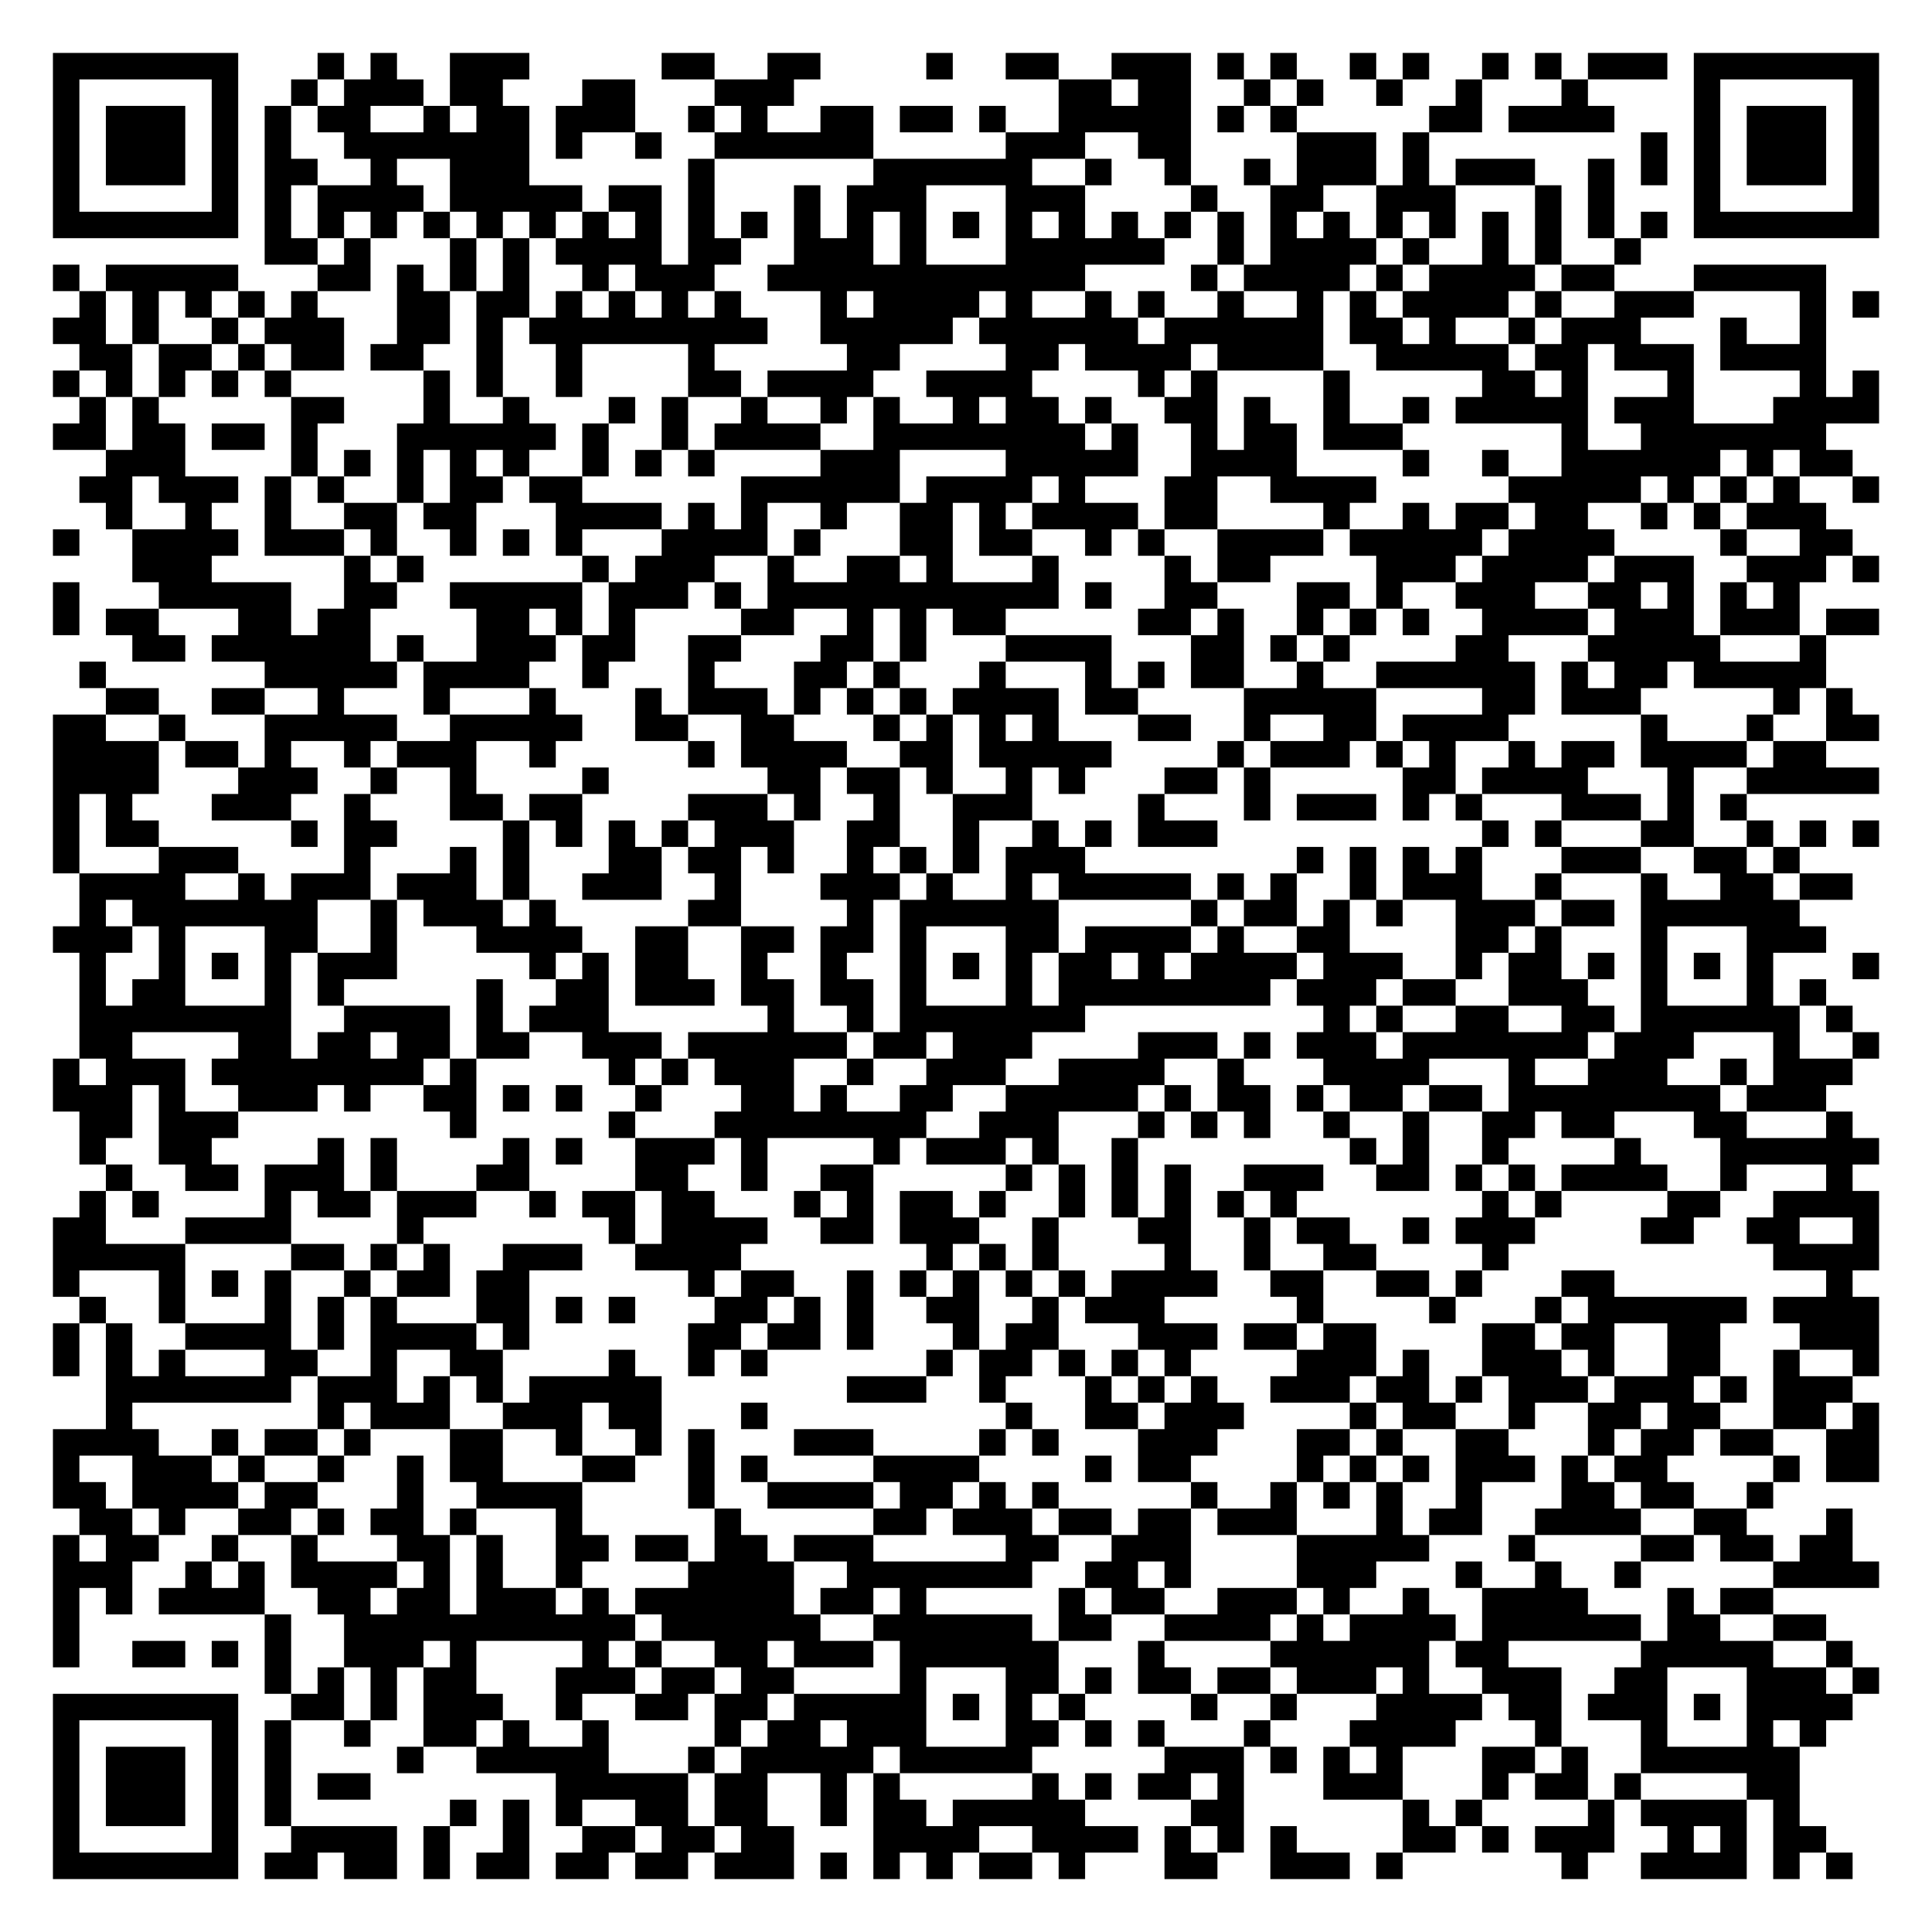
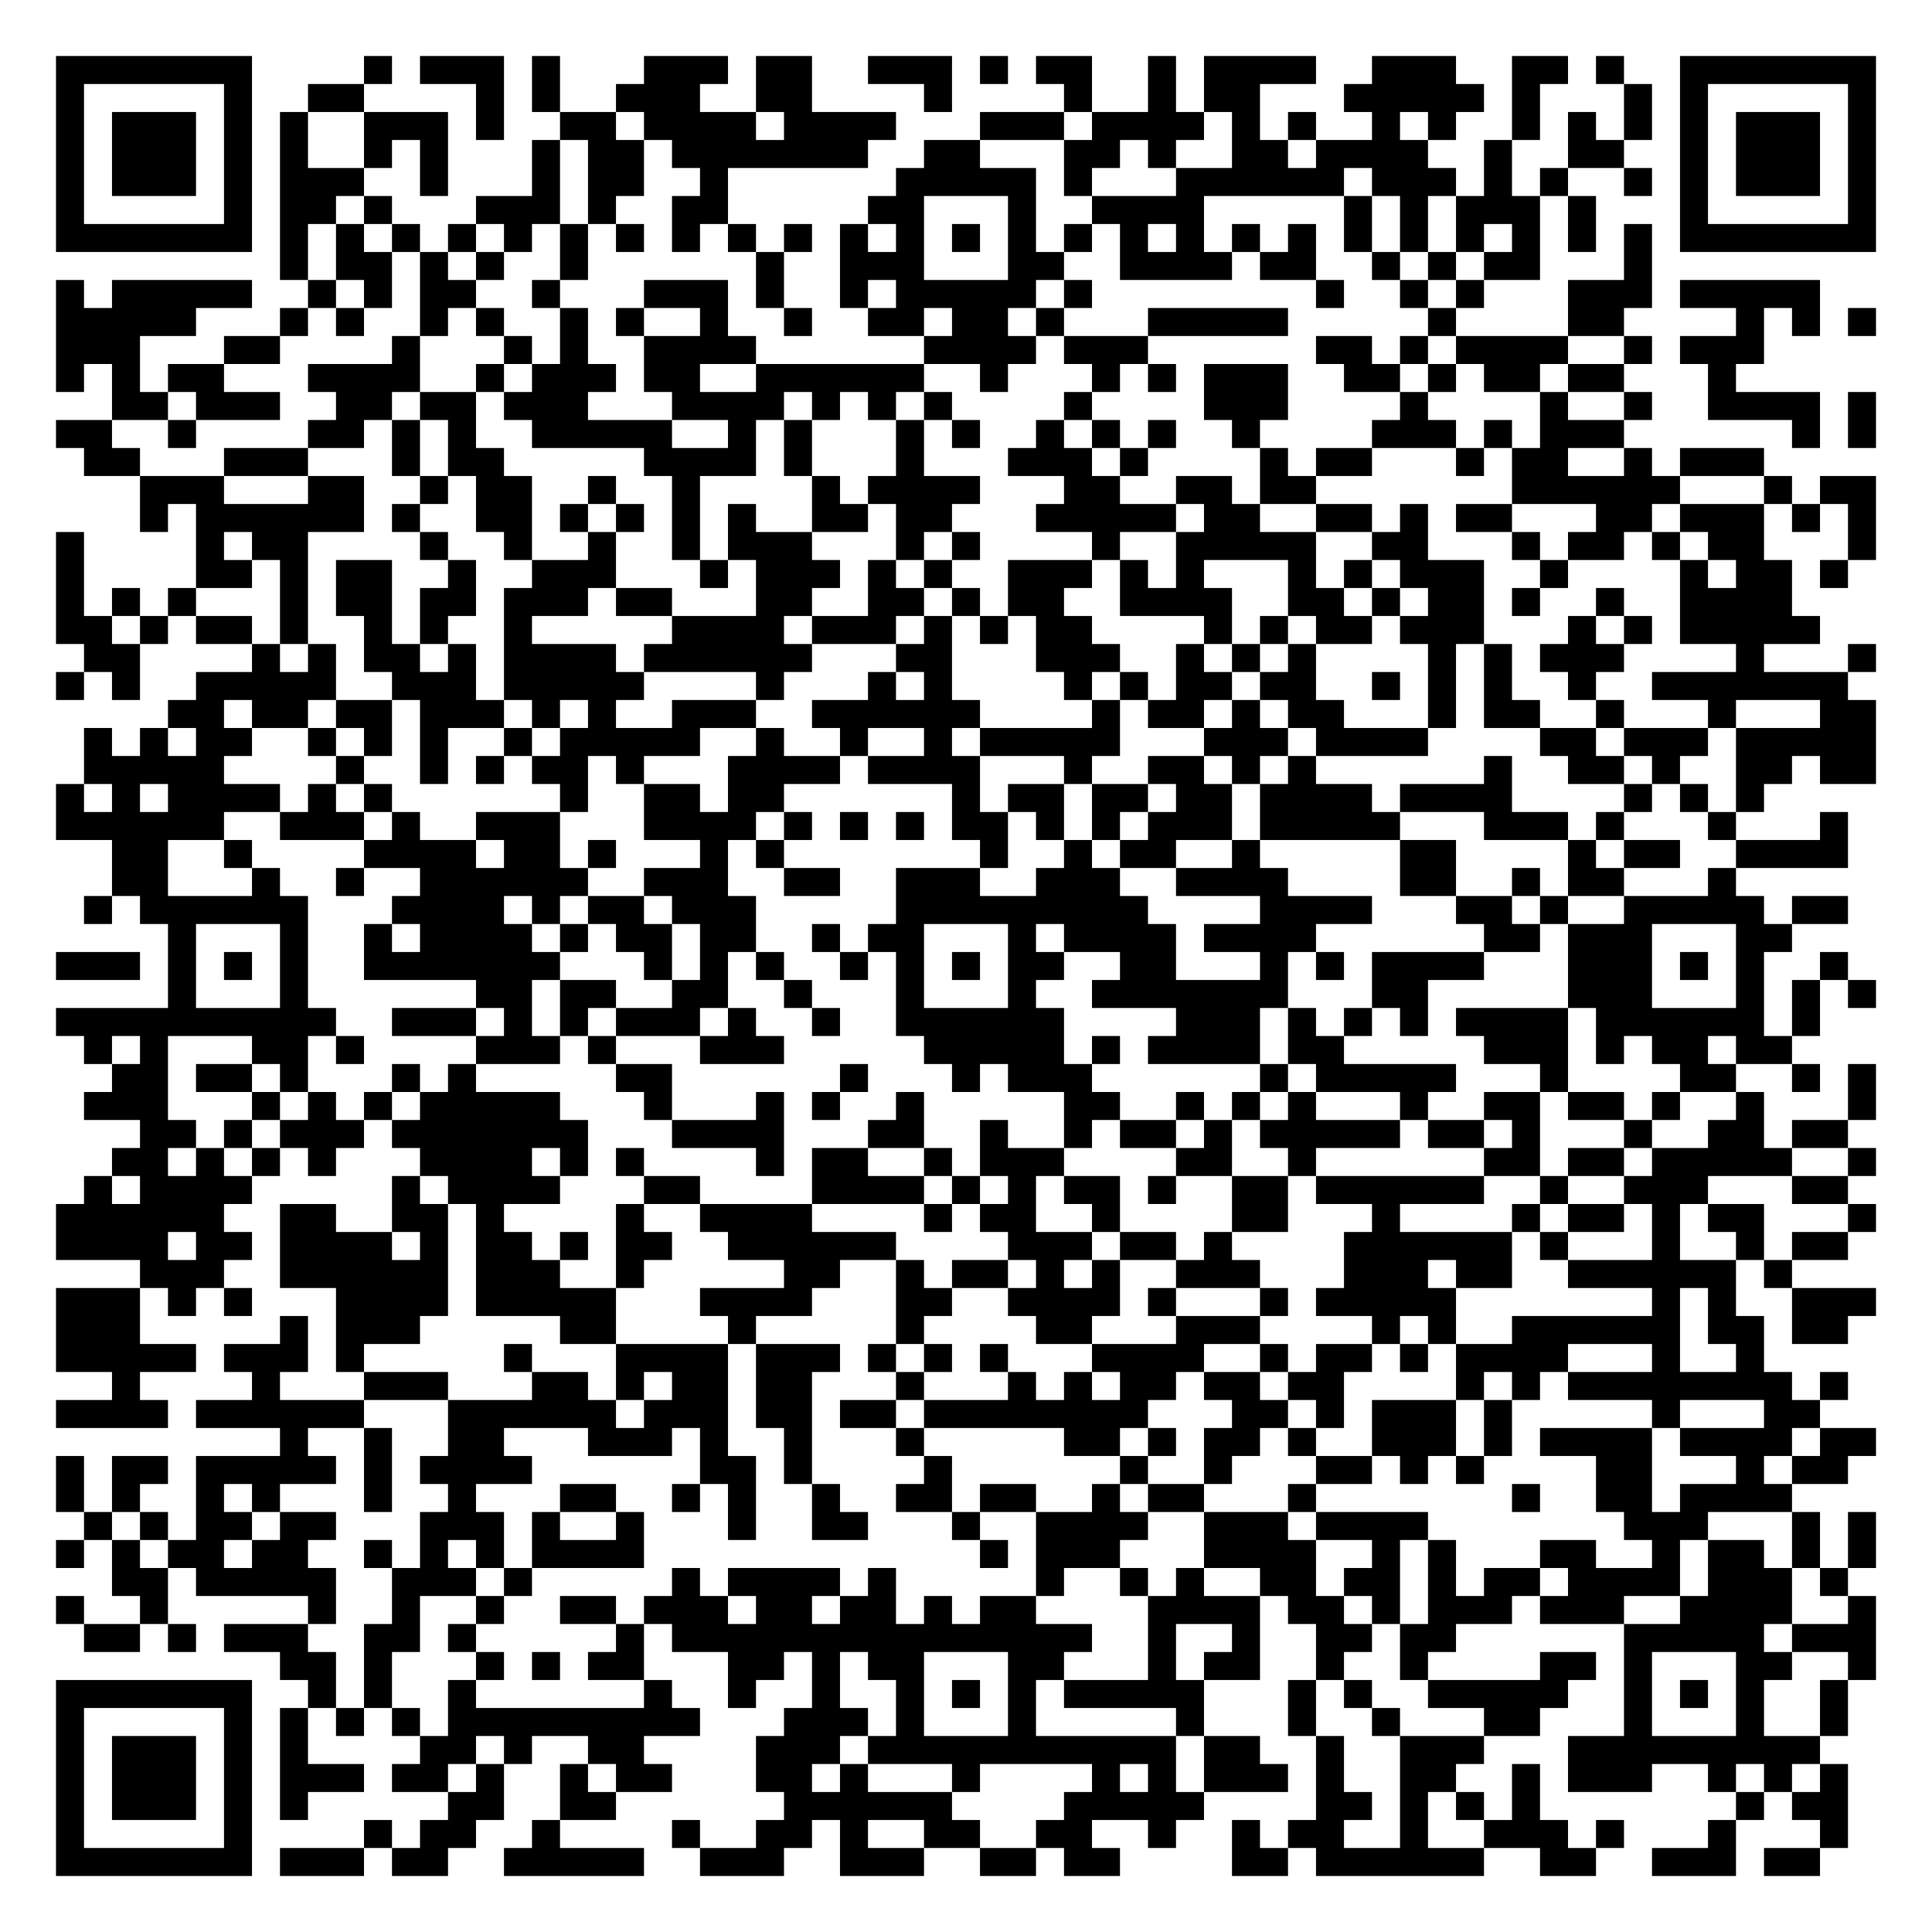
- <svg xmlns="http://www.w3.org/2000/svg" width="292" height="292" class="segno">
+ <svg xmlns="http://www.w3.org/2000/svg" width="276" height="276" class="segno">
  <g transform="scale(4)">
-     <path fill="#fff" d="M0 0h73v73h-73z" />
-     <path class="qrline" stroke="#000" d="M2 2.5h7m3 0h1m1 0h1m2 0h3m5 0h2m2 0h2m4 0h1m2 0h2m2 0h3m1 0h1m1 0h1m2 0h1m1 0h1m2 0h1m1 0h1m1 0h3m1 0h7m-69 1h1m5 0h1m2 0h1m1 0h3m1 0h2m3 0h2m3 0h3m10 0h2m1 0h2m2 0h1m1 0h1m2 0h1m2 0h1m3 0h1m4 0h1m5 0h1m-69 1h1m1 0h3m1 0h1m1 0h1m1 0h2m2 0h1m1 0h2m1 0h3m2 0h1m1 0h1m2 0h2m1 0h2m1 0h1m2 0h5m1 0h1m1 0h1m5 0h2m1 0h4m3 0h1m1 0h3m1 0h1m-69 1h1m1 0h3m1 0h1m1 0h1m2 0h7m1 0h1m2 0h1m2 0h6m5 0h3m2 0h2m4 0h3m1 0h1m8 0h1m1 0h1m1 0h3m1 0h1m-69 1h1m1 0h3m1 0h1m1 0h2m2 0h1m2 0h3m6 0h1m6 0h6m2 0h1m2 0h1m2 0h1m1 0h3m1 0h1m1 0h3m2 0h1m1 0h1m1 0h1m1 0h3m1 0h1m-69 1h1m5 0h1m1 0h1m1 0h4m1 0h5m1 0h2m1 0h1m3 0h1m1 0h3m3 0h3m4 0h1m2 0h2m2 0h3m3 0h1m1 0h1m3 0h1m5 0h1m-69 1h7m1 0h1m1 0h1m1 0h1m1 0h1m1 0h1m1 0h1m1 0h1m1 0h1m1 0h1m1 0h1m1 0h1m1 0h1m1 0h1m1 0h1m1 0h1m1 0h1m1 0h1m1 0h1m1 0h1m1 0h1m1 0h1m1 0h1m1 0h1m1 0h1m1 0h1m1 0h1m1 0h1m1 0h7m-61 1h2m1 0h1m3 0h1m1 0h1m1 0h4m1 0h2m2 0h3m1 0h1m3 0h6m2 0h1m1 0h4m1 0h1m2 0h1m1 0h1m2 0h1m-60 1h1m1 0h5m3 0h2m1 0h1m1 0h1m1 0h1m2 0h1m1 0h3m2 0h12m4 0h1m1 0h4m1 0h1m1 0h4m1 0h2m3 0h5m-66 1h1m1 0h1m1 0h1m1 0h1m1 0h1m3 0h2m1 0h2m1 0h1m1 0h1m1 0h1m1 0h1m3 0h1m1 0h4m1 0h1m2 0h1m1 0h1m2 0h1m2 0h1m1 0h1m1 0h4m1 0h1m2 0h3m4 0h1m1 0h1m-69 1h2m1 0h1m2 0h1m1 0h3m2 0h2m1 0h1m1 0h9m2 0h5m1 0h6m1 0h6m1 0h2m1 0h1m2 0h1m1 0h3m3 0h1m2 0h1m-66 1h2m1 0h2m1 0h1m1 0h2m1 0h2m2 0h1m2 0h1m4 0h1m5 0h2m4 0h2m1 0h4m1 0h4m2 0h5m1 0h2m1 0h3m1 0h4m-67 1h1m1 0h1m1 0h1m1 0h1m1 0h1m5 0h1m1 0h1m2 0h1m4 0h2m1 0h4m2 0h4m4 0h1m1 0h1m4 0h1m5 0h2m1 0h1m3 0h1m4 0h1m1 0h1m-68 1h1m1 0h1m5 0h2m3 0h1m2 0h1m3 0h1m1 0h1m2 0h1m2 0h1m1 0h1m2 0h1m1 0h2m1 0h1m2 0h2m1 0h1m2 0h1m2 0h1m1 0h5m1 0h3m3 0h4m-69 1h2m1 0h2m1 0h2m1 0h1m3 0h6m1 0h1m2 0h1m1 0h4m2 0h8m1 0h1m2 0h1m1 0h2m1 0h3m6 0h1m2 0h7m-65 1h3m4 0h1m1 0h1m1 0h1m1 0h1m1 0h1m2 0h1m1 0h1m1 0h1m4 0h3m4 0h5m2 0h4m4 0h1m2 0h1m2 0h6m1 0h1m1 0h2m-67 1h2m1 0h3m1 0h1m1 0h1m2 0h1m1 0h2m1 0h2m6 0h6m1 0h4m1 0h1m3 0h2m2 0h4m5 0h5m1 0h1m1 0h1m1 0h1m2 0h1m-67 1h1m2 0h1m2 0h1m2 0h2m1 0h2m3 0h4m1 0h1m1 0h1m2 0h1m2 0h2m1 0h1m1 0h4m1 0h2m4 0h1m2 0h1m1 0h2m1 0h2m2 0h1m1 0h1m1 0h3m-67 1h1m2 0h4m1 0h3m1 0h1m2 0h1m1 0h1m1 0h1m3 0h4m1 0h1m3 0h2m1 0h2m2 0h1m1 0h1m2 0h4m1 0h5m1 0h4m4 0h1m2 0h2m-65 1h3m5 0h1m1 0h1m6 0h1m1 0h3m2 0h1m2 0h2m1 0h1m3 0h1m4 0h1m1 0h2m4 0h3m1 0h4m1 0h3m2 0h3m1 0h1m-69 1h1m3 0h5m2 0h2m2 0h5m1 0h3m1 0h1m1 0h11m1 0h1m2 0h2m3 0h2m1 0h1m2 0h3m2 0h2m1 0h1m1 0h1m1 0h1m-66 1h1m1 0h2m3 0h2m1 0h2m4 0h2m1 0h1m1 0h1m4 0h2m2 0h1m1 0h1m1 0h2m5 0h2m1 0h1m2 0h1m1 0h1m1 0h1m2 0h4m1 0h3m1 0h3m1 0h2m-66 1h2m1 0h6m1 0h1m2 0h3m1 0h2m2 0h2m3 0h2m1 0h1m3 0h4m3 0h2m1 0h1m1 0h1m4 0h2m3 0h5m3 0h1m-66 1h1m6 0h5m1 0h4m2 0h1m3 0h1m3 0h2m1 0h1m3 0h1m3 0h1m1 0h1m1 0h2m2 0h1m2 0h6m1 0h1m1 0h2m1 0h5m-65 1h2m2 0h2m2 0h1m3 0h1m3 0h1m3 0h1m1 0h3m1 0h1m1 0h1m1 0h1m1 0h4m1 0h2m4 0h5m4 0h2m1 0h3m5 0h1m1 0h1m-68 1h2m2 0h1m3 0h5m2 0h5m2 0h2m2 0h2m3 0h1m1 0h1m1 0h1m1 0h1m3 0h2m2 0h1m2 0h2m1 0h4m5 0h1m3 0h1m2 0h2m-69 1h4m1 0h2m1 0h1m2 0h1m1 0h3m2 0h1m5 0h1m1 0h4m2 0h2m1 0h5m4 0h1m1 0h3m1 0h1m1 0h1m2 0h1m1 0h2m1 0h4m1 0h2m-67 1h4m3 0h3m2 0h1m2 0h1m4 0h1m6 0h2m1 0h2m1 0h1m2 0h1m1 0h1m3 0h2m1 0h1m5 0h2m1 0h4m3 0h1m2 0h5m-69 1h1m1 0h1m3 0h3m2 0h1m3 0h2m1 0h2m4 0h3m1 0h1m2 0h1m2 0h3m4 0h1m3 0h1m1 0h3m1 0h1m1 0h1m3 0h3m1 0h1m1 0h1m-64 1h1m1 0h2m5 0h1m1 0h2m4 0h1m1 0h1m1 0h1m1 0h1m1 0h3m2 0h2m2 0h1m2 0h1m1 0h1m1 0h3m10 0h1m1 0h1m3 0h2m2 0h1m1 0h1m1 0h1m-69 1h1m3 0h3m4 0h1m3 0h1m1 0h1m3 0h2m1 0h2m1 0h1m2 0h1m1 0h1m1 0h1m1 0h3m8 0h1m1 0h1m1 0h1m1 0h1m3 0h3m2 0h2m1 0h1m-65 1h4m2 0h1m1 0h3m1 0h3m1 0h1m2 0h3m2 0h1m3 0h3m1 0h1m2 0h1m1 0h5m1 0h1m1 0h1m2 0h1m1 0h3m2 0h1m3 0h1m2 0h2m1 0h2m-67 1h1m1 0h7m2 0h1m1 0h3m1 0h1m5 0h2m4 0h1m1 0h6m5 0h1m1 0h2m1 0h1m1 0h1m2 0h3m1 0h2m1 0h6m-66 1h3m1 0h1m3 0h2m2 0h1m3 0h4m2 0h2m2 0h2m1 0h2m1 0h1m3 0h2m1 0h4m1 0h1m2 0h2m4 0h2m1 0h1m3 0h1m3 0h3m-66 1h1m2 0h1m1 0h1m1 0h1m1 0h3m5 0h1m1 0h1m1 0h2m2 0h1m2 0h1m2 0h1m1 0h1m1 0h1m1 0h2m1 0h1m1 0h4m1 0h3m2 0h1m1 0h2m1 0h1m1 0h1m1 0h1m1 0h1m3 0h1m-68 1h1m1 0h2m3 0h1m1 0h1m5 0h1m2 0h2m1 0h3m1 0h2m1 0h2m1 0h1m3 0h1m1 0h8m1 0h3m1 0h2m2 0h3m2 0h1m3 0h1m1 0h1m-66 1h8m2 0h4m1 0h1m1 0h3m6 0h1m2 0h1m1 0h7m9 0h1m1 0h1m2 0h2m2 0h2m1 0h6m1 0h1m-67 1h2m4 0h2m1 0h2m1 0h2m1 0h2m2 0h3m1 0h6m1 0h2m1 0h3m4 0h3m1 0h1m1 0h3m1 0h7m1 0h3m3 0h1m2 0h1m-69 1h1m1 0h3m1 0h8m1 0h1m5 0h1m1 0h1m1 0h3m2 0h1m2 0h3m2 0h4m2 0h1m3 0h4m3 0h1m2 0h3m2 0h1m1 0h3m-68 1h3m1 0h1m2 0h3m1 0h1m2 0h2m1 0h1m1 0h1m2 0h1m3 0h2m1 0h1m2 0h2m2 0h5m1 0h1m1 0h2m1 0h1m1 0h2m1 0h2m1 0h8m1 0h3m-66 1h2m1 0h3m8 0h1m5 0h1m3 0h8m2 0h3m3 0h1m1 0h1m1 0h1m2 0h1m2 0h1m2 0h2m1 0h2m3 0h2m3 0h1m-67 1h1m2 0h2m4 0h1m1 0h1m4 0h1m1 0h1m2 0h3m1 0h1m4 0h1m1 0h3m1 0h1m2 0h1m8 0h1m1 0h1m2 0h1m4 0h1m3 0h6m-67 1h1m2 0h2m1 0h3m1 0h1m3 0h2m4 0h2m2 0h1m2 0h2m5 0h1m1 0h1m1 0h1m1 0h1m2 0h3m2 0h2m1 0h1m1 0h1m1 0h4m2 0h1m3 0h1m-67 1h1m1 0h1m4 0h1m1 0h2m1 0h3m2 0h1m1 0h2m1 0h2m3 0h1m1 0h1m1 0h2m1 0h1m2 0h1m1 0h1m1 0h1m1 0h1m1 0h1m7 0h1m1 0h1m4 0h2m2 0h4m-69 1h2m3 0h4m4 0h1m7 0h1m1 0h4m2 0h2m1 0h3m2 0h1m3 0h2m2 0h1m1 0h2m2 0h1m1 0h3m4 0h2m2 0h2m2 0h1m-69 1h5m4 0h2m1 0h1m1 0h1m2 0h3m2 0h4m7 0h1m1 0h1m1 0h1m4 0h1m2 0h1m2 0h2m4 0h1m10 0h4m-69 1h1m3 0h1m1 0h1m1 0h1m2 0h1m1 0h2m1 0h2m6 0h1m1 0h2m2 0h1m1 0h1m1 0h1m1 0h1m1 0h1m1 0h4m2 0h2m2 0h2m1 0h1m3 0h2m8 0h1m-67 1h1m2 0h1m3 0h1m1 0h1m1 0h1m3 0h2m1 0h1m1 0h1m3 0h2m1 0h1m1 0h1m2 0h2m2 0h1m1 0h3m5 0h1m4 0h1m3 0h1m1 0h6m1 0h4m-69 1h1m1 0h1m2 0h4m1 0h1m1 0h4m1 0h1m6 0h2m1 0h2m1 0h1m3 0h1m1 0h2m3 0h3m1 0h2m1 0h2m4 0h2m1 0h2m2 0h2m3 0h3m-69 1h1m1 0h1m1 0h1m3 0h2m2 0h1m2 0h2m4 0h1m2 0h1m1 0h1m6 0h1m1 0h2m1 0h1m1 0h1m1 0h1m4 0h3m1 0h1m2 0h3m1 0h1m2 0h2m2 0h1m2 0h1m-67 1h7m1 0h3m1 0h1m1 0h1m1 0h5m7 0h3m2 0h1m3 0h1m1 0h1m1 0h1m2 0h3m1 0h2m1 0h1m1 0h3m1 0h3m1 0h1m1 0h3m-66 1h1m7 0h1m1 0h3m2 0h3m1 0h2m3 0h1m9 0h1m2 0h2m1 0h3m4 0h1m1 0h2m2 0h1m2 0h2m1 0h2m2 0h2m1 0h1m-69 1h4m2 0h1m1 0h2m1 0h1m3 0h2m2 0h1m2 0h1m1 0h1m3 0h3m4 0h1m1 0h1m3 0h3m3 0h2m1 0h1m2 0h2m3 0h1m1 0h2m1 0h2m2 0h2m-69 1h1m2 0h3m1 0h1m2 0h1m2 0h1m1 0h2m3 0h2m2 0h1m1 0h1m4 0h4m4 0h1m1 0h2m4 0h1m1 0h1m1 0h1m1 0h3m1 0h1m1 0h2m4 0h1m1 0h2m-69 1h2m1 0h4m1 0h2m3 0h1m2 0h4m4 0h1m2 0h4m1 0h2m1 0h1m1 0h1m5 0h1m2 0h1m1 0h1m1 0h1m2 0h1m3 0h2m1 0h2m2 0h1m-64 1h2m1 0h1m2 0h2m1 0h1m1 0h2m1 0h1m3 0h1m5 0h1m5 0h2m1 0h3m1 0h2m1 0h2m1 0h3m3 0h1m1 0h2m2 0h4m2 0h2m3 0h1m-68 1h1m1 0h2m2 0h1m2 0h1m3 0h2m1 0h1m2 0h2m1 0h2m1 0h2m1 0h3m5 0h2m2 0h3m4 0h5m3 0h1m4 0h2m1 0h2m1 0h2m-68 1h3m2 0h1m1 0h1m1 0h4m1 0h1m1 0h1m2 0h1m4 0h4m2 0h7m2 0h2m1 0h1m4 0h3m3 0h1m2 0h1m2 0h1m5 0h4m-69 1h1m1 0h1m1 0h4m2 0h2m1 0h2m1 0h3m1 0h1m1 0h6m1 0h2m1 0h1m5 0h1m1 0h2m2 0h3m1 0h1m2 0h1m2 0h4m3 0h1m1 0h2m-65 1h1m7 0h1m2 0h11m1 0h6m2 0h6m1 0h2m2 0h4m1 0h1m1 0h4m1 0h6m1 0h2m2 0h2m-67 1h1m2 0h2m1 0h1m1 0h1m2 0h3m1 0h1m4 0h1m1 0h1m2 0h2m1 0h3m1 0h6m3 0h1m4 0h6m1 0h2m5 0h5m2 0h1m-60 1h1m1 0h1m1 0h1m1 0h2m3 0h3m1 0h2m1 0h2m4 0h1m3 0h2m1 0h1m1 0h2m1 0h2m1 0h3m1 0h1m2 0h3m2 0h2m3 0h3m1 0h1m-69 1h7m2 0h2m1 0h1m1 0h3m2 0h1m2 0h2m1 0h2m1 0h5m1 0h1m1 0h1m1 0h1m4 0h1m2 0h1m3 0h4m1 0h2m1 0h3m1 0h1m1 0h4m-68 1h1m5 0h1m1 0h1m2 0h1m2 0h2m1 0h1m2 0h1m4 0h1m1 0h2m1 0h3m3 0h2m1 0h1m1 0h1m3 0h1m3 0h4m3 0h1m3 0h1m3 0h1m1 0h1m-67 1h1m1 0h3m1 0h1m1 0h1m4 0h1m2 0h5m3 0h1m1 0h5m1 0h5m5 0h3m1 0h1m1 0h1m1 0h1m3 0h2m1 0h1m2 0h6m-66 1h1m1 0h3m1 0h1m1 0h1m1 0h2m7 0h5m1 0h2m2 0h1m1 0h1m5 0h1m1 0h1m1 0h2m1 0h1m3 0h3m3 0h1m1 0h2m1 0h1m4 0h2m-66 1h1m1 0h3m1 0h1m1 0h1m6 0h1m1 0h1m1 0h1m2 0h2m1 0h2m2 0h1m1 0h2m1 0h5m4 0h2m6 0h1m1 0h1m4 0h1m1 0h4m1 0h1m-66 1h1m5 0h1m2 0h4m1 0h1m2 0h1m2 0h2m1 0h2m1 0h2m3 0h4m2 0h4m1 0h1m1 0h1m1 0h1m4 0h2m1 0h1m1 0h3m2 0h1m1 0h1m1 0h2m-67 1h7m1 0h2m1 0h2m1 0h1m1 0h2m1 0h2m1 0h2m1 0h3m1 0h1m1 0h1m1 0h1m1 0h2m1 0h1m3 0h2m2 0h3m1 0h1m6 0h1m2 0h4m1 0h1m1 0h1" />
+     <path fill="#fff" d="M0 0h69v69h-69z" />
+     <path class="qrline" stroke="#000" d="M2 2.5h7m4 0h1m1 0h3m1 0h1m3 0h3m1 0h2m2 0h3m1 0h1m1 0h2m2 0h1m1 0h4m2 0h3m2 0h2m1 0h1m2 0h7m-65 1h1m5 0h1m2 0h2m4 0h1m1 0h1m2 0h3m2 0h2m4 0h1m4 0h1m2 0h1m1 0h2m3 0h5m1 0h1m3 0h1m1 0h1m5 0h1m-65 1h1m1 0h3m1 0h1m1 0h1m2 0h3m1 0h1m2 0h2m1 0h4m1 0h4m3 0h3m1 0h4m1 0h1m1 0h1m2 0h1m1 0h1m2 0h1m1 0h1m1 0h1m1 0h1m1 0h3m1 0h1m-65 1h1m1 0h3m1 0h1m1 0h1m2 0h1m1 0h1m3 0h1m1 0h2m1 0h7m2 0h2m3 0h2m1 0h1m2 0h2m1 0h4m2 0h1m2 0h2m2 0h1m1 0h3m1 0h1m-65 1h1m1 0h3m1 0h1m1 0h3m2 0h1m3 0h1m1 0h2m2 0h1m6 0h5m1 0h1m3 0h6m1 0h3m1 0h1m1 0h1m2 0h1m1 0h1m1 0h3m1 0h1m-65 1h1m5 0h1m1 0h2m1 0h1m3 0h3m1 0h1m2 0h2m5 0h2m3 0h1m2 0h4m5 0h1m1 0h1m1 0h3m1 0h1m3 0h1m5 0h1m-65 1h7m1 0h1m1 0h1m1 0h1m1 0h1m1 0h1m1 0h1m1 0h1m1 0h1m1 0h1m1 0h1m1 0h1m1 0h1m1 0h1m1 0h1m1 0h1m1 0h1m1 0h1m1 0h1m1 0h1m1 0h1m1 0h1m1 0h1m1 0h1m1 0h1m1 0h1m1 0h7m-57 1h1m1 0h2m1 0h1m1 0h1m2 0h1m6 0h1m2 0h3m3 0h2m2 0h4m1 0h2m2 0h1m1 0h1m1 0h2m3 0h1m-57 1h1m1 0h5m2 0h1m1 0h1m1 0h2m2 0h1m3 0h3m1 0h1m2 0h1m1 0h5m1 0h1m8 0h1m2 0h1m1 0h1m3 0h3m1 0h5m-63 1h5m3 0h1m1 0h1m2 0h1m1 0h1m2 0h1m1 0h1m2 0h1m2 0h1m2 0h2m1 0h2m1 0h1m3 0h5m5 0h1m4 0h2m4 0h1m1 0h1m1 0h1m-65 1h3m3 0h2m4 0h1m3 0h1m1 0h1m2 0h4m6 0h4m1 0h3m6 0h2m1 0h1m1 0h4m2 0h1m1 0h3m-61 1h1m1 0h1m1 0h2m3 0h4m2 0h1m1 0h3m1 0h2m2 0h6m2 0h1m3 0h1m1 0h1m1 0h3m2 0h2m1 0h1m1 0h2m1 0h2m3 0h1m-58 1h2m1 0h3m2 0h2m1 0h2m1 0h3m3 0h4m1 0h1m1 0h1m1 0h1m4 0h1m4 0h3m4 0h1m4 0h1m2 0h1m2 0h4m1 0h1m-65 1h2m2 0h1m4 0h2m1 0h1m1 0h1m2 0h5m2 0h1m1 0h1m3 0h1m1 0h1m2 0h1m1 0h1m1 0h1m2 0h1m4 0h3m1 0h1m1 0h3m6 0h1m1 0h1m-64 1h2m3 0h3m3 0h1m1 0h2m5 0h4m1 0h1m3 0h1m3 0h3m1 0h1m4 0h1m1 0h2m3 0h1m1 0h2m2 0h1m1 0h3m-58 1h3m3 0h2m2 0h1m1 0h2m2 0h1m2 0h1m4 0h1m1 0h4m3 0h2m2 0h2m1 0h2m7 0h6m3 0h1m1 0h2m-62 1h1m1 0h6m1 0h1m2 0h2m1 0h1m1 0h1m1 0h1m1 0h1m2 0h2m1 0h2m3 0h5m1 0h2m2 0h2m1 0h1m1 0h2m3 0h2m1 0h3m1 0h1m1 0h1m-65 1h1m4 0h1m1 0h2m4 0h1m2 0h1m2 0h1m2 0h1m1 0h3m3 0h1m1 0h1m4 0h1m2 0h5m2 0h2m3 0h1m1 0h2m1 0h1m1 0h2m3 0h1m-65 1h1m4 0h2m1 0h1m1 0h2m2 0h1m2 0h3m3 0h1m1 0h3m1 0h1m1 0h1m2 0h3m1 0h1m1 0h1m3 0h1m1 0h1m1 0h3m2 0h1m4 0h1m1 0h2m1 0h1m-64 1h1m1 0h1m1 0h1m3 0h1m1 0h2m1 0h2m1 0h3m1 0h2m3 0h2m2 0h2m1 0h1m1 0h2m2 0h4m2 0h2m1 0h1m1 0h2m1 0h1m2 0h1m2 0h4m-62 1h2m1 0h1m1 0h2m1 0h1m2 0h1m1 0h1m2 0h1m5 0h4m1 0h3m1 0h1m1 0h1m1 0h2m4 0h1m1 0h1m1 0h2m1 0h3m3 0h1m1 0h1m1 0h5m-62 1h2m4 0h1m1 0h1m1 0h2m1 0h1m1 0h4m1 0h6m3 0h2m3 0h3m2 0h1m1 0h1m1 0h1m4 0h1m1 0h1m1 0h3m4 0h1m3 0h1m-65 1h1m1 0h1m2 0h5m2 0h3m1 0h5m4 0h1m3 0h1m1 0h1m4 0h1m1 0h1m1 0h2m1 0h2m2 0h1m1 0h1m1 0h1m2 0h1m2 0h7m-60 1h2m1 0h2m1 0h2m1 0h3m1 0h1m1 0h1m2 0h3m2 0h6m4 0h1m1 0h2m1 0h1m1 0h2m3 0h1m1 0h2m2 0h1m3 0h1m3 0h2m-64 1h1m1 0h1m1 0h2m2 0h1m1 0h1m1 0h1m2 0h1m1 0h5m2 0h1m2 0h1m2 0h1m1 0h5m3 0h3m1 0h4m4 0h2m1 0h3m1 0h5m-64 1h5m4 0h1m2 0h1m1 0h1m1 0h2m1 0h1m3 0h4m1 0h4m3 0h1m2 0h2m1 0h1m1 0h1m6 0h1m2 0h2m1 0h1m2 0h2m1 0h2m-65 1h1m1 0h1m1 0h4m1 0h1m1 0h1m6 0h1m2 0h2m1 0h2m6 0h1m1 0h2m1 0h2m1 0h2m1 0h4m1 0h4m4 0h1m1 0h1m1 0h1m-61 1h6m2 0h3m1 0h1m2 0h3m3 0h4m1 0h1m1 0h1m1 0h1m1 0h2m1 0h1m1 0h1m1 0h3m1 0h5m3 0h3m1 0h1m3 0h1m3 0h1m-62 1h2m2 0h1m4 0h4m1 0h2m1 0h1m3 0h1m1 0h1m7 0h1m2 0h1m1 0h2m2 0h1m5 0h2m4 0h1m1 0h2m2 0h4m-62 1h2m3 0h1m2 0h1m2 0h6m2 0h3m2 0h2m2 0h3m2 0h3m2 0h4m4 0h2m2 0h1m1 0h2m3 0h1m-59 1h1m1 0h6m3 0h4m1 0h1m1 0h2m1 0h3m5 0h9m4 0h4m3 0h2m1 0h1m2 0h5m1 0h2m-60 1h1m3 0h1m2 0h1m1 0h4m1 0h1m1 0h2m1 0h2m2 0h1m1 0h2m3 0h1m1 0h4m1 0h4m6 0h2m1 0h3m3 0h2m-62 1h3m1 0h1m1 0h1m1 0h1m2 0h7m3 0h1m1 0h1m1 0h1m2 0h1m1 0h1m1 0h1m1 0h2m2 0h2m3 0h1m1 0h1m1 0h4m3 0h3m1 0h1m1 0h1m2 0h1m-60 1h1m3 0h1m6 0h2m1 0h2m2 0h2m2 0h1m3 0h1m3 0h1m2 0h7m3 0h2m5 0h3m3 0h1m1 0h1m1 0h1m-65 1h10m2 0h3m1 0h1m1 0h1m1 0h3m1 0h1m2 0h1m2 0h6m4 0h3m1 0h1m1 0h1m1 0h1m1 0h4m1 0h6m1 0h1m-62 1h1m1 0h1m3 0h2m1 0h1m4 0h3m1 0h1m3 0h3m5 0h5m1 0h1m1 0h4m1 0h2m5 0h3m1 0h1m1 0h2m1 0h2m-60 1h2m1 0h2m1 0h1m3 0h1m1 0h1m5 0h2m6 0h1m3 0h1m1 0h3m6 0h1m1 0h5m3 0h1m4 0h2m2 0h1m1 0h1m-64 1h3m3 0h1m1 0h1m1 0h1m1 0h5m3 0h1m3 0h1m1 0h1m2 0h1m5 0h2m2 0h1m1 0h1m1 0h1m3 0h1m2 0h2m1 0h2m1 0h1m2 0h1m3 0h1m-62 1h2m1 0h1m1 0h3m1 0h7m3 0h4m3 0h2m2 0h1m2 0h1m1 0h2m1 0h1m1 0h5m1 0h2m1 0h1m3 0h1m2 0h2m1 0h2m-62 1h2m1 0h1m1 0h1m1 0h1m3 0h4m1 0h1m1 0h1m4 0h1m1 0h2m2 0h1m1 0h3m4 0h2m2 0h1m6 0h2m1 0h2m1 0h5m2 0h1m-64 1h1m1 0h4m5 0h1m1 0h4m3 0h2m4 0h4m1 0h1m1 0h1m1 0h2m1 0h1m2 0h2m1 0h6m2 0h1m2 0h3m3 0h2m-64 1h6m2 0h2m2 0h2m1 0h1m4 0h1m2 0h4m4 0h1m1 0h2m2 0h1m4 0h2m3 0h1m4 0h1m1 0h2m1 0h1m1 0h2m3 0h1m-65 1h4m1 0h2m1 0h4m1 0h1m1 0h2m1 0h1m1 0h2m2 0h6m4 0h3m1 0h2m1 0h1m4 0h6m1 0h1m3 0h1m2 0h1m1 0h2m-61 1h3m2 0h6m1 0h3m2 0h1m5 0h2m2 0h1m1 0h2m1 0h1m1 0h1m2 0h3m3 0h3m1 0h2m2 0h6m1 0h1m-62 1h3m1 0h1m1 0h1m3 0h4m1 0h5m3 0h4m3 0h2m2 0h4m1 0h1m3 0h1m1 0h5m7 0h1m1 0h1m2 0h3m-65 1h3m5 0h1m1 0h3m5 0h2m4 0h1m5 0h1m4 0h2m3 0h3m4 0h1m1 0h1m2 0h6m1 0h2m1 0h2m-64 1h5m1 0h3m1 0h1m5 0h1m3 0h4m1 0h3m1 0h1m1 0h1m1 0h1m3 0h4m2 0h1m1 0h2m1 0h1m1 0h4m3 0h1m2 0h1m-59 1h1m4 0h1m3 0h3m3 0h2m1 0h1m1 0h2m1 0h2m3 0h1m3 0h1m1 0h1m1 0h2m1 0h2m1 0h2m4 0h1m1 0h1m1 0h8m1 0h1m-64 1h4m1 0h6m3 0h6m1 0h3m1 0h2m1 0h2m1 0h8m3 0h2m1 0h1m1 0h3m1 0h1m5 0h1m3 0h2m-55 1h1m2 0h1m2 0h2m3 0h3m1 0h1m2 0h1m3 0h1m5 0h2m1 0h1m1 0h2m1 0h1m2 0h3m1 0h1m1 0h4m1 0h4m1 0h2m-65 1h1m1 0h2m1 0h5m1 0h1m1 0h4m6 0h2m1 0h1m4 0h1m6 0h1m2 0h1m3 0h2m1 0h1m1 0h1m4 0h2m3 0h1m1 0h2m-64 1h1m1 0h1m2 0h1m1 0h1m3 0h1m2 0h1m3 0h2m2 0h1m1 0h1m2 0h1m2 0h2m1 0h2m2 0h1m1 0h2m3 0h1m7 0h1m2 0h2m1 0h4m-61 1h1m1 0h1m1 0h2m1 0h2m3 0h3m1 0h1m2 0h1m3 0h1m2 0h2m3 0h1m2 0h4m2 0h3m1 0h4m7 0h3m3 0h1m1 0h1m-65 1h1m1 0h1m1 0h2m1 0h2m2 0h1m1 0h1m1 0h1m1 0h4m12 0h1m1 0h3m3 0h4m2 0h1m1 0h1m3 0h2m2 0h1m1 0h2m1 0h1m1 0h1m-63 1h2m1 0h5m2 0h3m1 0h1m5 0h1m1 0h4m1 0h1m5 0h1m2 0h1m1 0h1m2 0h2m1 0h2m1 0h1m1 0h2m1 0h4m1 0h3m1 0h1m-64 1h1m2 0h1m5 0h1m2 0h1m2 0h1m2 0h2m1 0h3m1 0h2m1 0h2m1 0h1m1 0h2m4 0h4m1 0h2m1 0h1m1 0h3m1 0h3m2 0h4m2 0h1m-64 1h2m1 0h1m1 0h3m2 0h2m1 0h1m5 0h1m1 0h15m2 0h1m2 0h1m2 0h2m1 0h2m6 0h5m1 0h3m-57 1h2m1 0h1m3 0h1m1 0h1m1 0h2m3 0h2m1 0h1m1 0h2m3 0h2m3 0h1m1 0h2m2 0h1m2 0h1m4 0h2m1 0h1m3 0h2m2 0h1m-65 1h7m2 0h1m1 0h1m2 0h1m6 0h1m2 0h1m2 0h1m2 0h1m1 0h1m1 0h1m1 0h5m3 0h1m1 0h1m2 0h5m2 0h1m1 0h1m1 0h1m2 0h1m-64 1h1m5 0h1m1 0h1m1 0h1m1 0h1m1 0h9m3 0h3m1 0h1m3 0h1m5 0h1m3 0h1m2 0h1m3 0h2m3 0h1m3 0h1m2 0h1m-64 1h1m1 0h3m1 0h1m1 0h1m4 0h2m1 0h1m2 0h2m4 0h3m1 0h11m1 0h2m2 0h1m2 0h3m3 0h9m-63 1h1m1 0h3m1 0h1m1 0h3m1 0h2m1 0h1m2 0h1m1 0h2m3 0h2m1 0h1m3 0h1m4 0h1m1 0h1m1 0h3m1 0h1m2 0h2m2 0h1m1 0h3m2 0h1m1 0h1m1 0h1m-64 1h1m1 0h3m1 0h1m1 0h1m5 0h2m2 0h2m6 0h6m4 0h5m4 0h2m1 0h1m1 0h1m1 0h1m7 0h1m1 0h2m-64 1h1m5 0h1m4 0h1m1 0h2m2 0h1m4 0h1m2 0h2m1 0h1m2 0h2m2 0h2m2 0h1m2 0h1m1 0h2m2 0h1m2 0h3m1 0h1m3 0h1m3 0h1m-64 1h7m1 0h3m1 0h2m2 0h5m2 0h3m2 0h3m2 0h2m1 0h2m4 0h2m1 0h6m2 0h2m2 0h3m1 0h2" />
  </g>
</svg>
